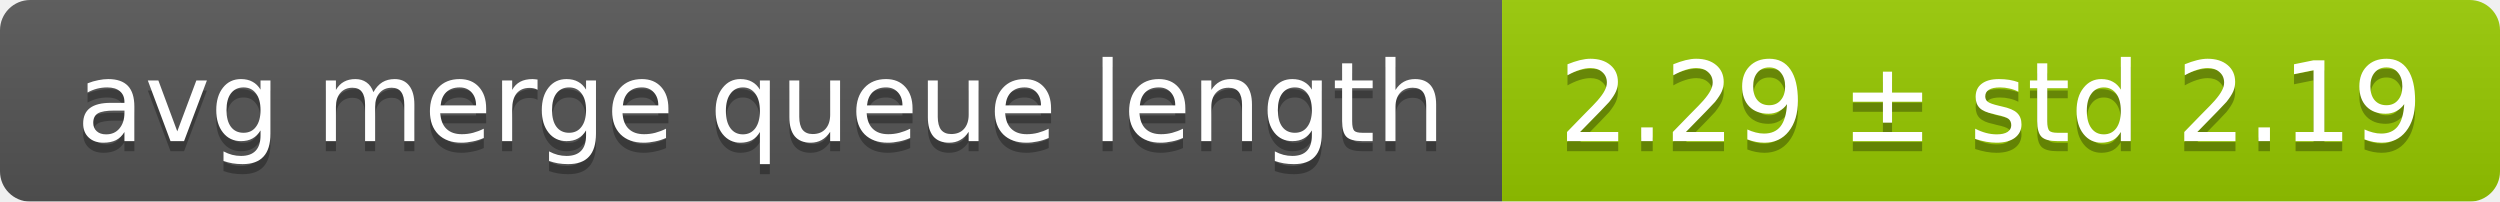
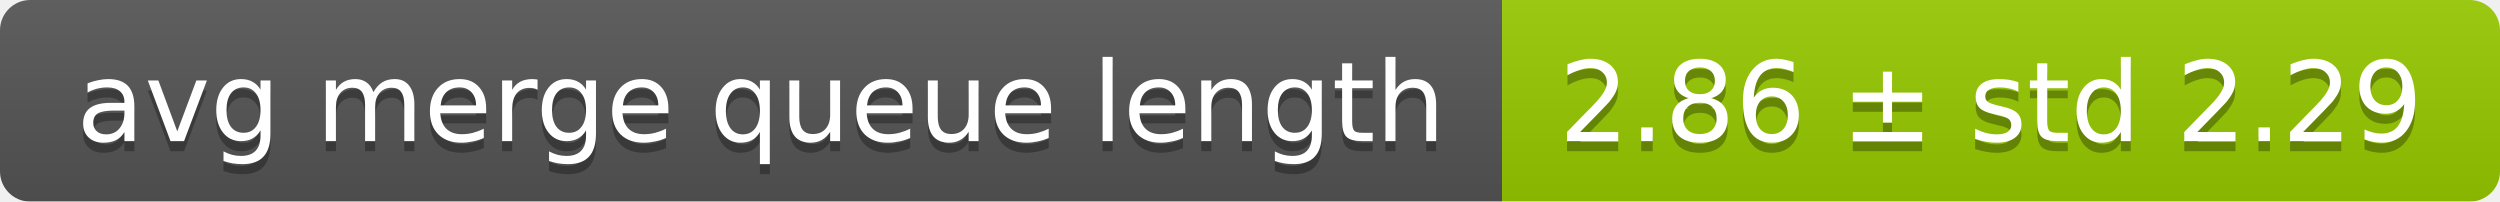
<svg xmlns="http://www.w3.org/2000/svg" width="248" height="20">
  <linearGradient id="smooth" x2="0" y2="100%">
    <stop offset="0" stop-color="#bbb" stop-opacity=".1" />
    <stop offset="1" stop-opacity=".1" />
  </linearGradient>
  <mask id="round">
    <rect width="248" height="20" rx="3" fill="#fff" />
  </mask>
  <g mask="url(#round)">
    <rect width="149" height="20" fill="#555" />
    <rect x="149" width="99" height="20" fill="#97ca00" />
    <rect width="248" height="20" fill="url(#smooth)" />
  </g>
  <g fill="#fff" text-anchor="middle" font-family="DejaVu Sans,Verdana,Geneva,sans-serif" font-size="11">
    <text x="75.5" y="15" fill="#010101" fill-opacity=".3">avg merge queue length</text>
    <text x="75.5" y="14">avg merge queue length</text>
-     <text x="197.5" y="15" fill="#010101" fill-opacity=".3">2.29 ± std 2.19</text>
-     <text x="197.5" y="14">2.29 ± std 2.19</text>
+     <text x="197.5" y="15" fill="#010101" fill-opacity=".3">2.86 ± std 2.29</text>
+     <text x="197.5" y="14">2.86 ± std 2.29</text>
  </g>
</svg>
